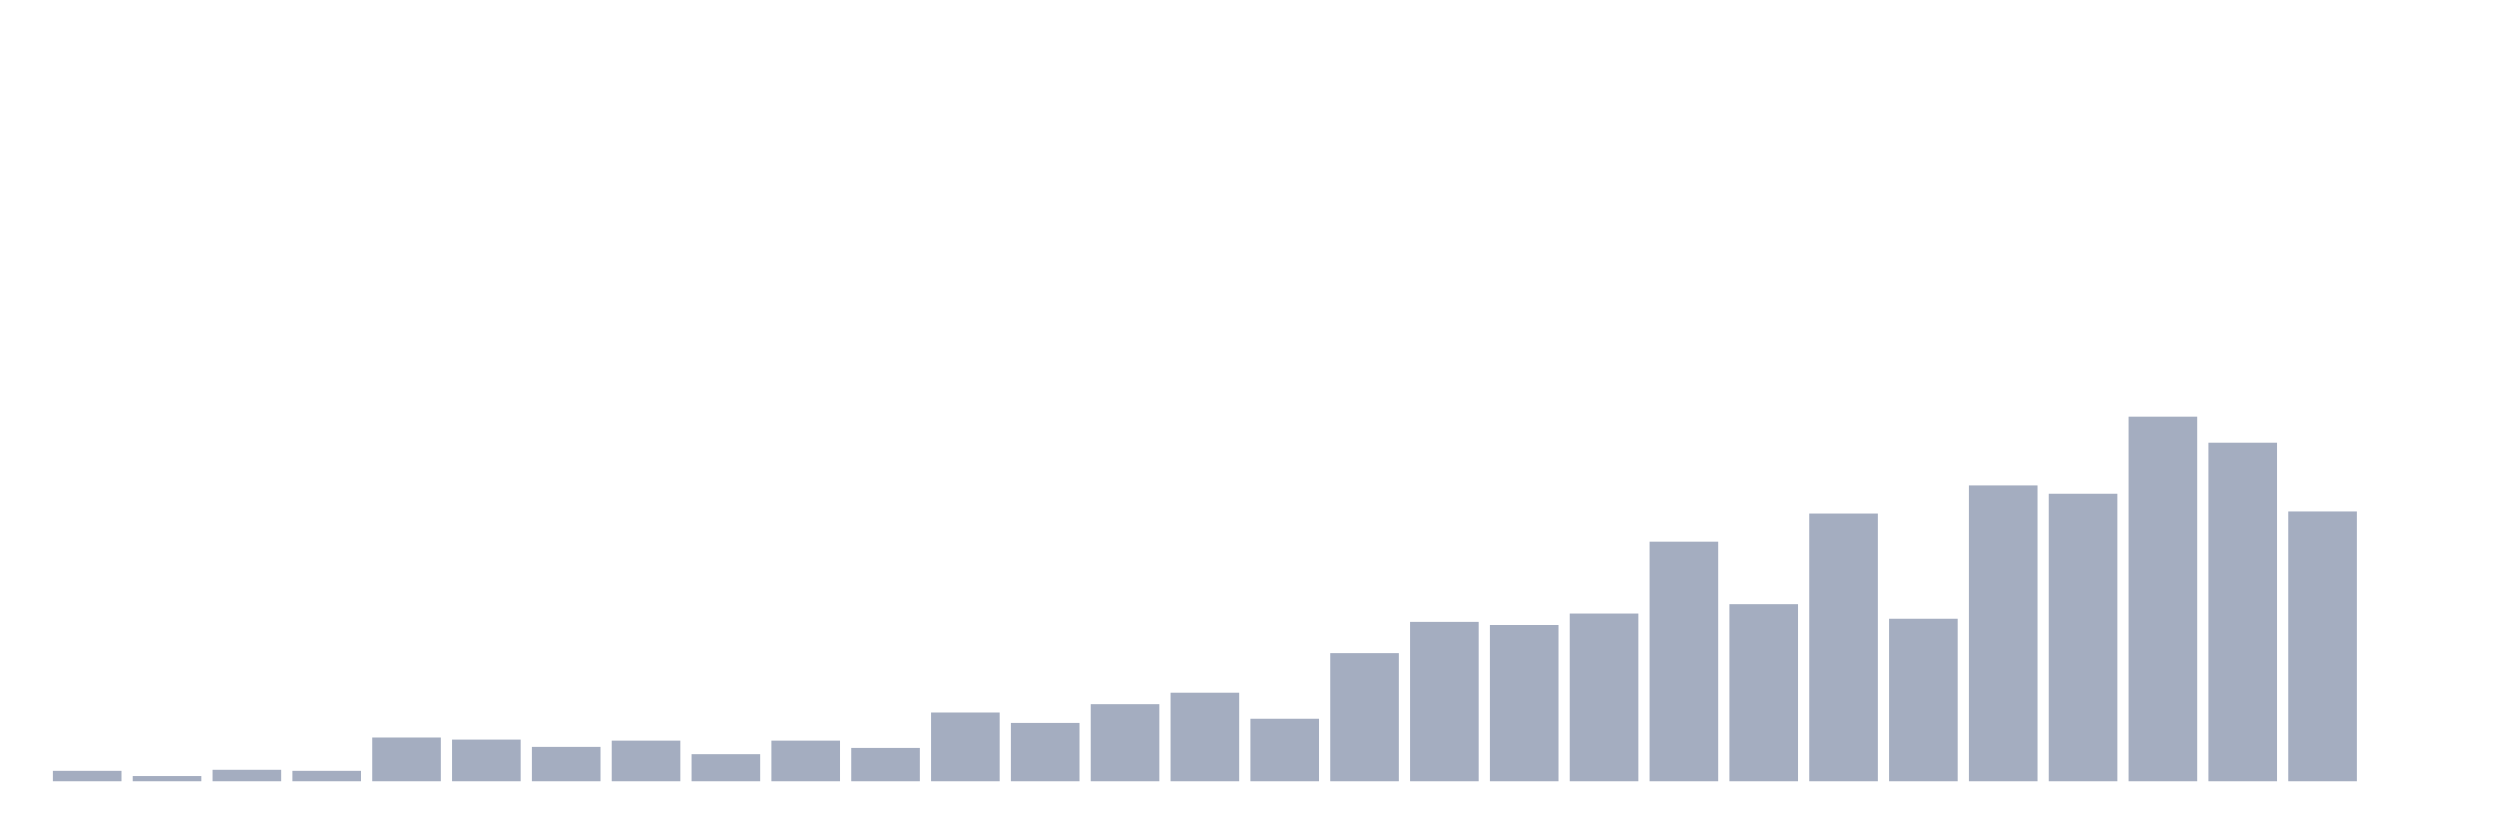
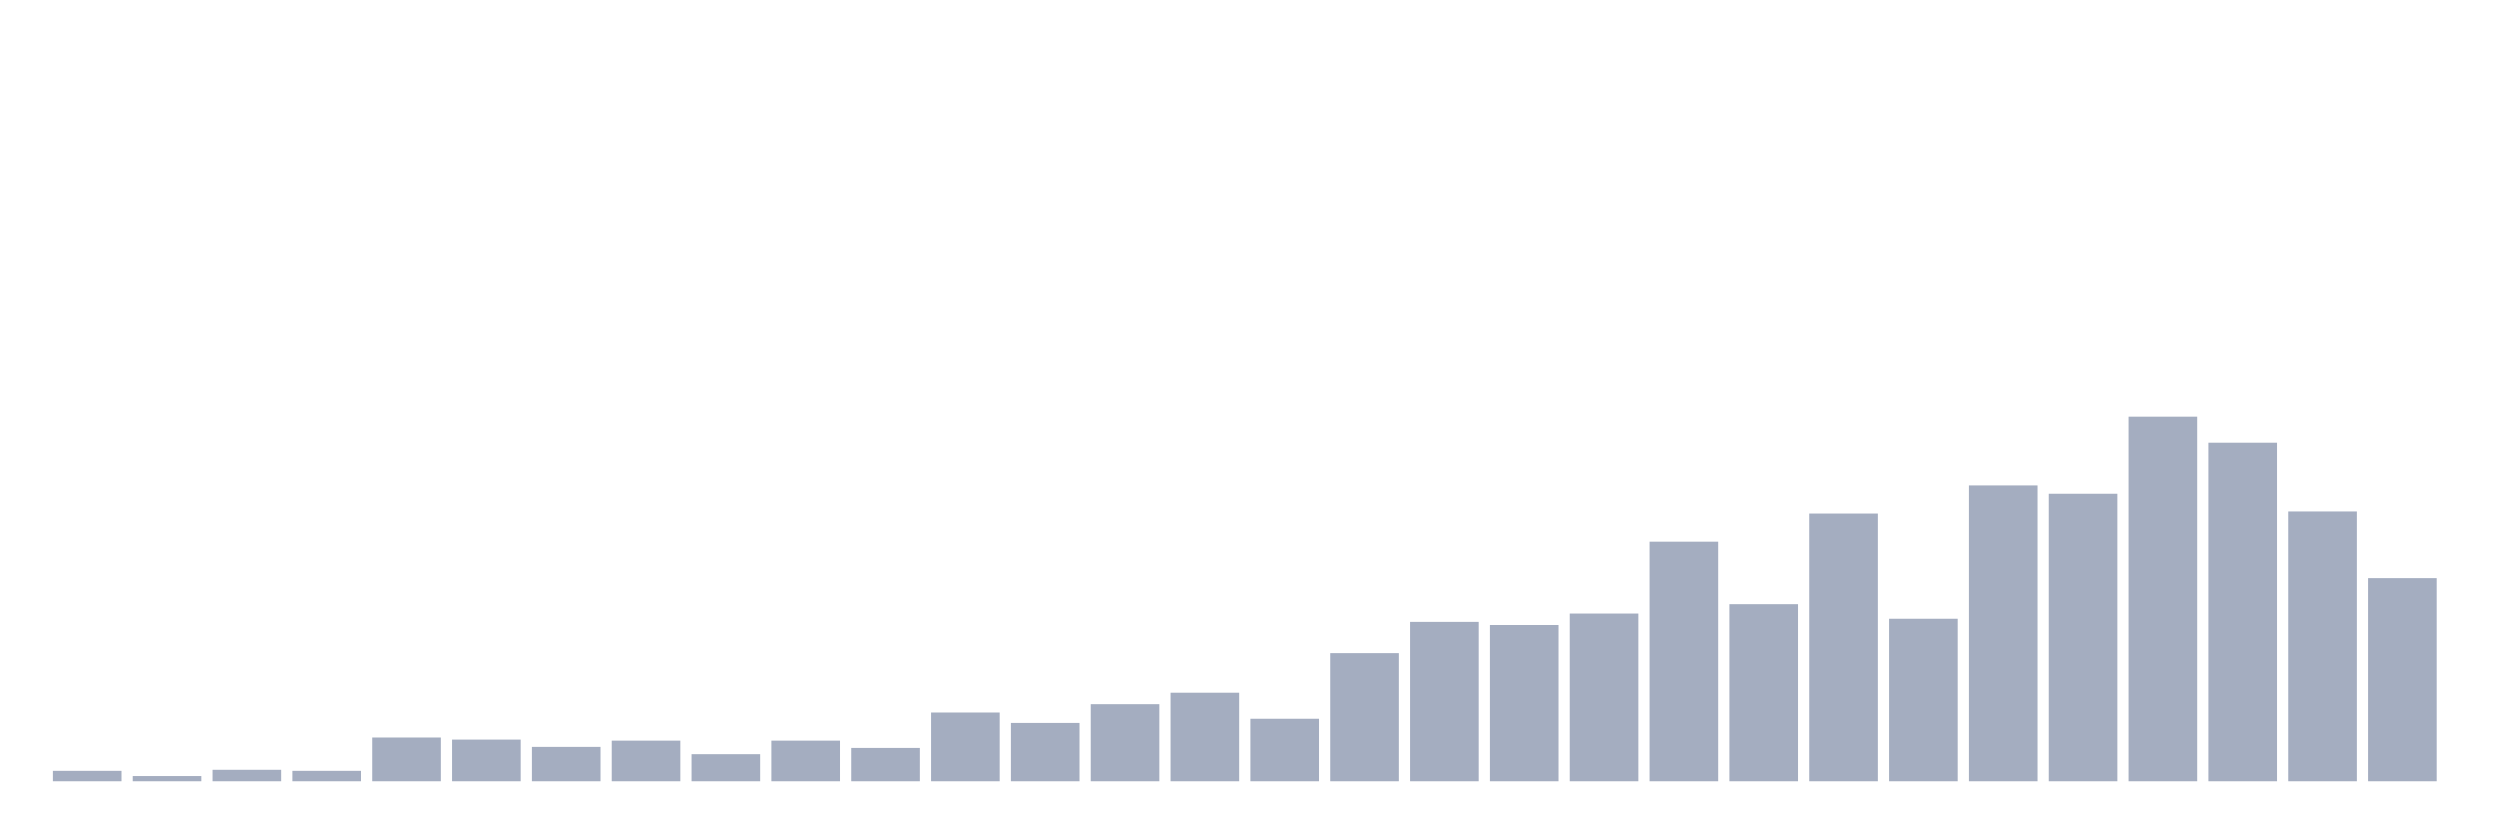
<svg xmlns="http://www.w3.org/2000/svg" viewBox="0 0 480 160">
  <g transform="translate(10,10)">
    <rect class="bar" x="0.153" width="13.175" y="138" height="2" fill="rgb(164,173,192)" />
    <rect class="bar" x="15.482" width="13.175" y="139" height="1" fill="rgb(164,173,192)" />
    <rect class="bar" x="30.81" width="13.175" y="137.8" height="2.2" fill="rgb(164,173,192)" />
    <rect class="bar" x="46.138" width="13.175" y="138" height="2" fill="rgb(164,173,192)" />
    <rect class="bar" x="61.466" width="13.175" y="131.6" height="8.4" fill="rgb(164,173,192)" />
    <rect class="bar" x="76.794" width="13.175" y="132" height="8" fill="rgb(164,173,192)" />
    <rect class="bar" x="92.123" width="13.175" y="133.4" height="6.6" fill="rgb(164,173,192)" />
    <rect class="bar" x="107.451" width="13.175" y="132.2" height="7.8" fill="rgb(164,173,192)" />
    <rect class="bar" x="122.779" width="13.175" y="134.8" height="5.2" fill="rgb(164,173,192)" />
    <rect class="bar" x="138.107" width="13.175" y="132.2" height="7.8" fill="rgb(164,173,192)" />
    <rect class="bar" x="153.436" width="13.175" y="133.6" height="6.4" fill="rgb(164,173,192)" />
    <rect class="bar" x="168.764" width="13.175" y="126.8" height="13.2" fill="rgb(164,173,192)" />
    <rect class="bar" x="184.092" width="13.175" y="128.8" height="11.2" fill="rgb(164,173,192)" />
    <rect class="bar" x="199.42" width="13.175" y="125.2" height="14.8" fill="rgb(164,173,192)" />
    <rect class="bar" x="214.748" width="13.175" y="123" height="17" fill="rgb(164,173,192)" />
    <rect class="bar" x="230.077" width="13.175" y="128" height="12" fill="rgb(164,173,192)" />
    <rect class="bar" x="245.405" width="13.175" y="115.4" height="24.6" fill="rgb(164,173,192)" />
    <rect class="bar" x="260.733" width="13.175" y="109.4" height="30.6" fill="rgb(164,173,192)" />
    <rect class="bar" x="276.061" width="13.175" y="110" height="30" fill="rgb(164,173,192)" />
    <rect class="bar" x="291.39" width="13.175" y="107.8" height="32.2" fill="rgb(164,173,192)" />
    <rect class="bar" x="306.718" width="13.175" y="94" height="46" fill="rgb(164,173,192)" />
    <rect class="bar" x="322.046" width="13.175" y="106" height="34" fill="rgb(164,173,192)" />
    <rect class="bar" x="337.374" width="13.175" y="88.6" height="51.4" fill="rgb(164,173,192)" />
    <rect class="bar" x="352.702" width="13.175" y="108.8" height="31.2" fill="rgb(164,173,192)" />
    <rect class="bar" x="368.031" width="13.175" y="83.2" height="56.8" fill="rgb(164,173,192)" />
    <rect class="bar" x="383.359" width="13.175" y="84.8" height="55.2" fill="rgb(164,173,192)" />
    <rect class="bar" x="398.687" width="13.175" y="70" height="70" fill="rgb(164,173,192)" />
    <rect class="bar" x="414.015" width="13.175" y="75" height="65" fill="rgb(164,173,192)" />
    <rect class="bar" x="429.344" width="13.175" y="88.2" height="51.8" fill="rgb(164,173,192)" />
-     <rect class="bar" x="444.672" width="13.175" y="140" height="0" fill="rgb(164,173,192)" />
+     <rect class="bar" x="444.672" width="13.175" y="101" height="39" fill="rgb(164,173,192)" />
  </g>
</svg>
